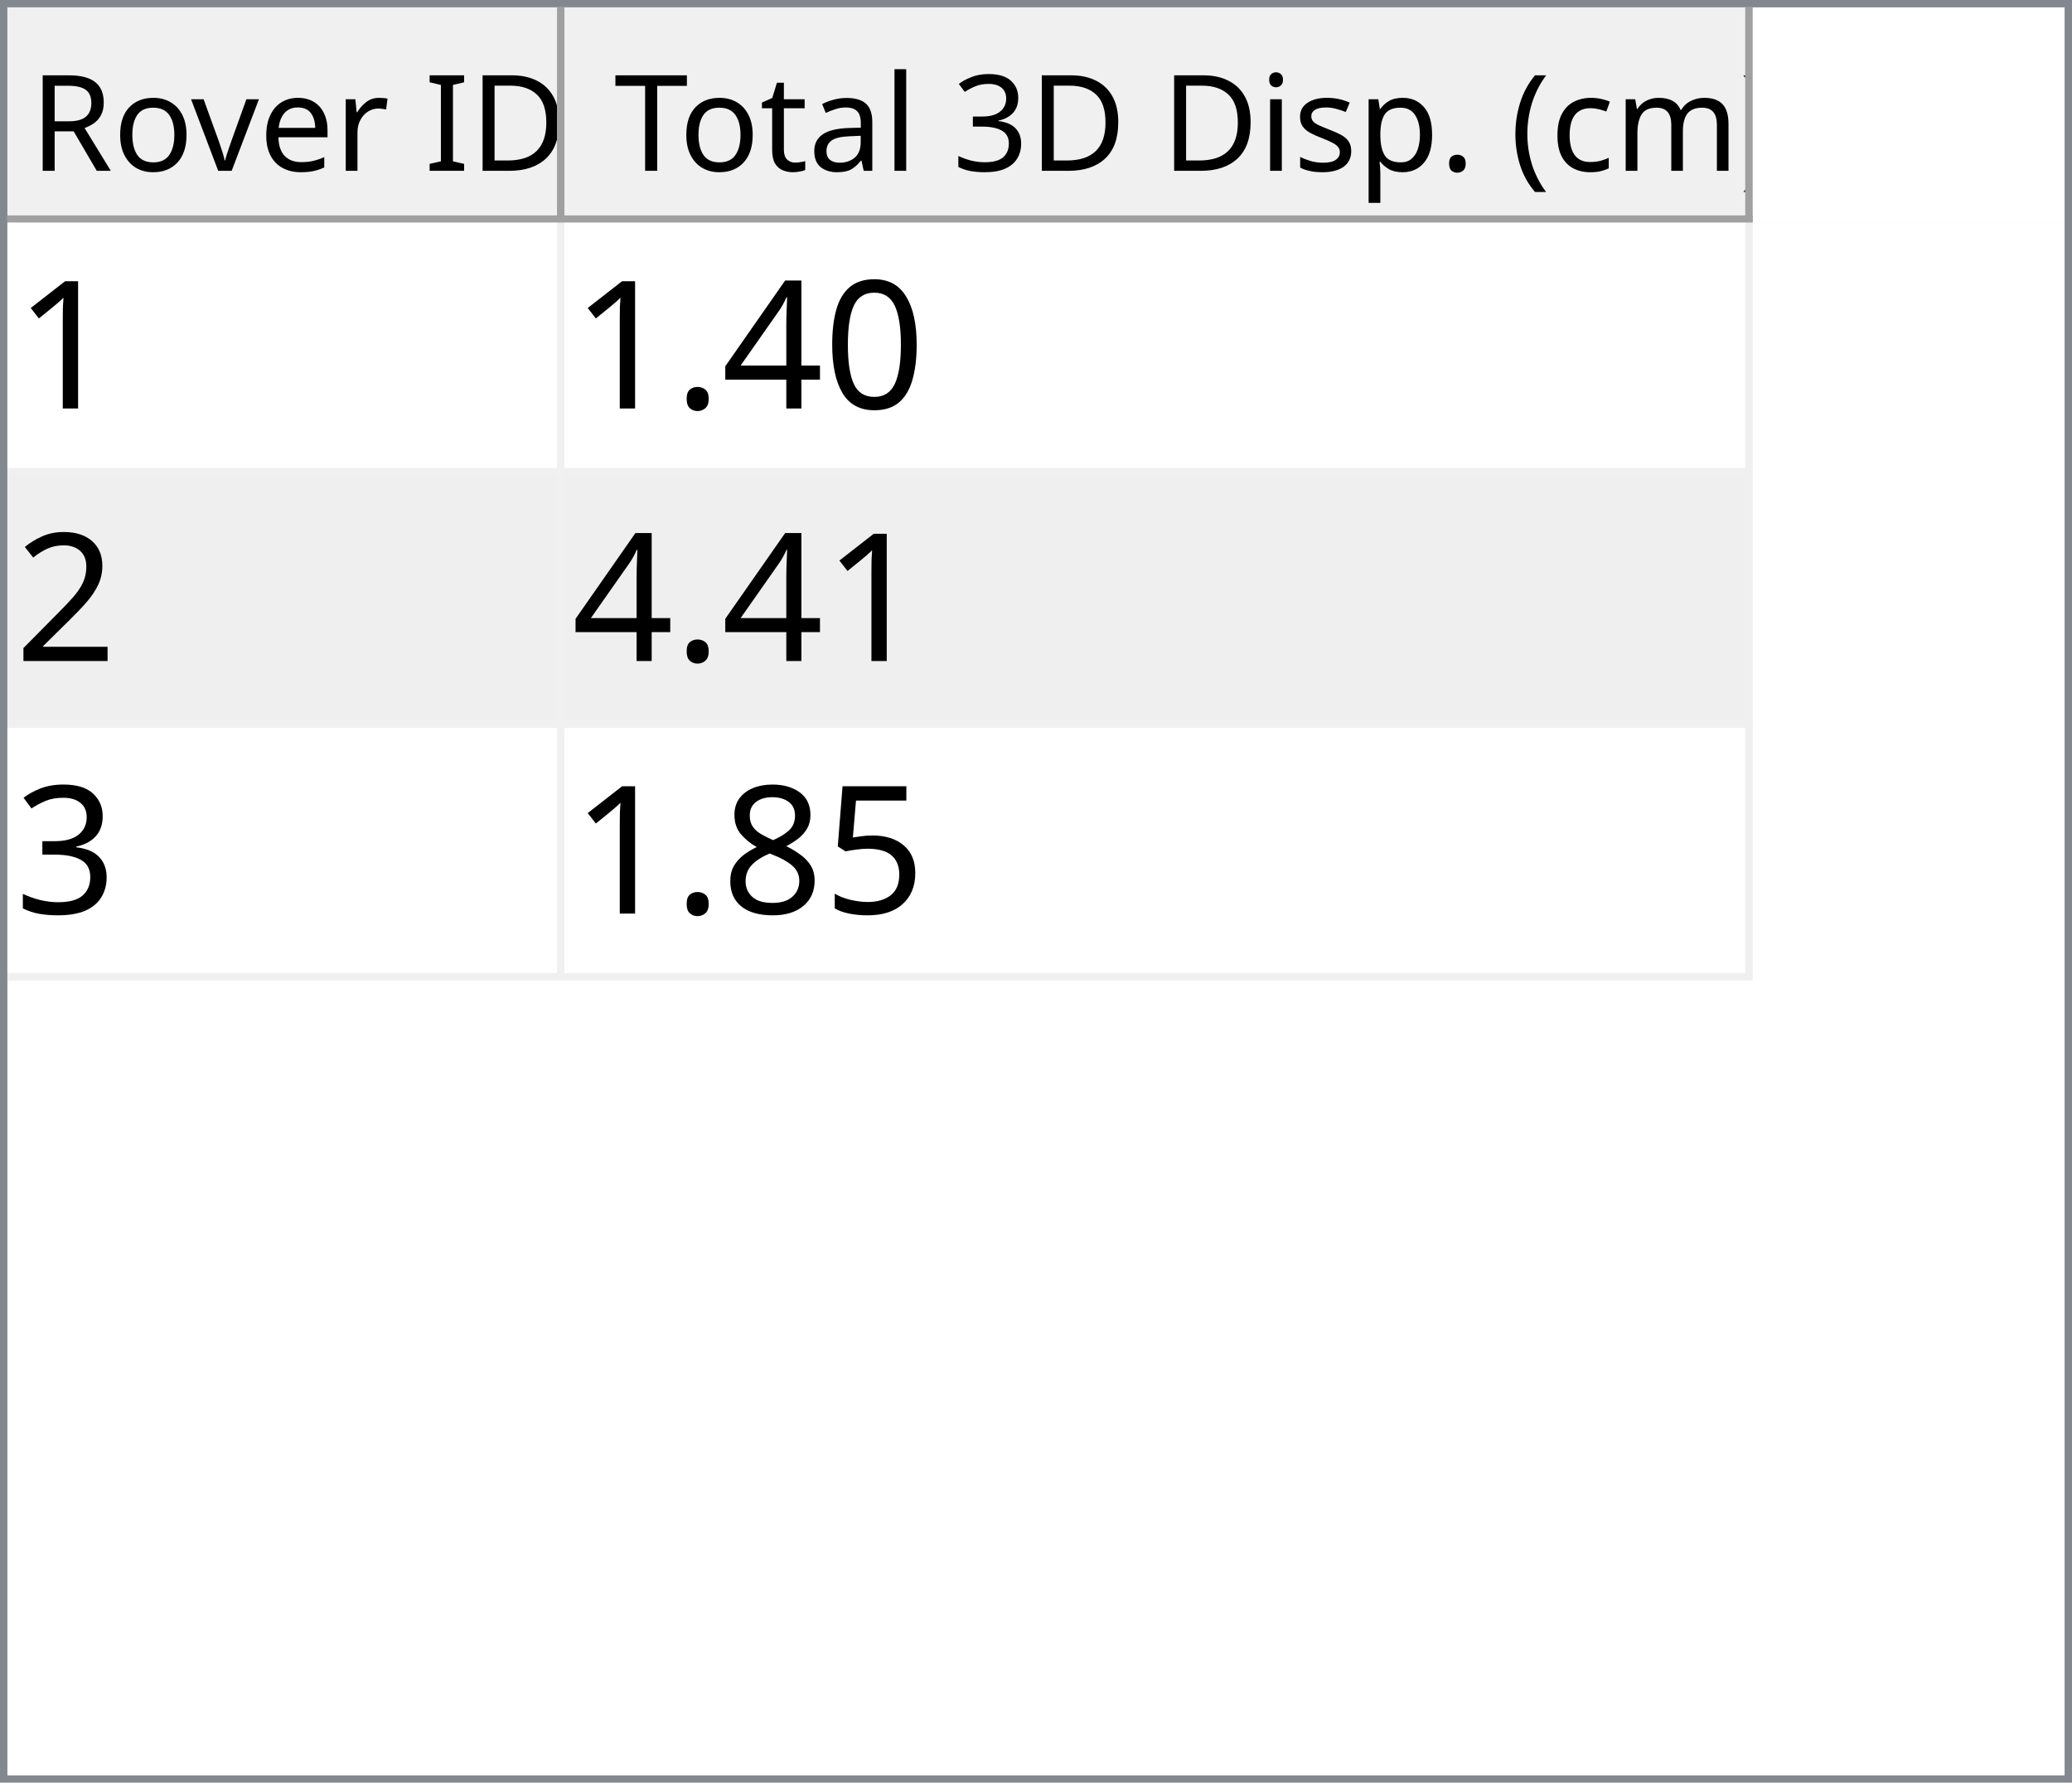
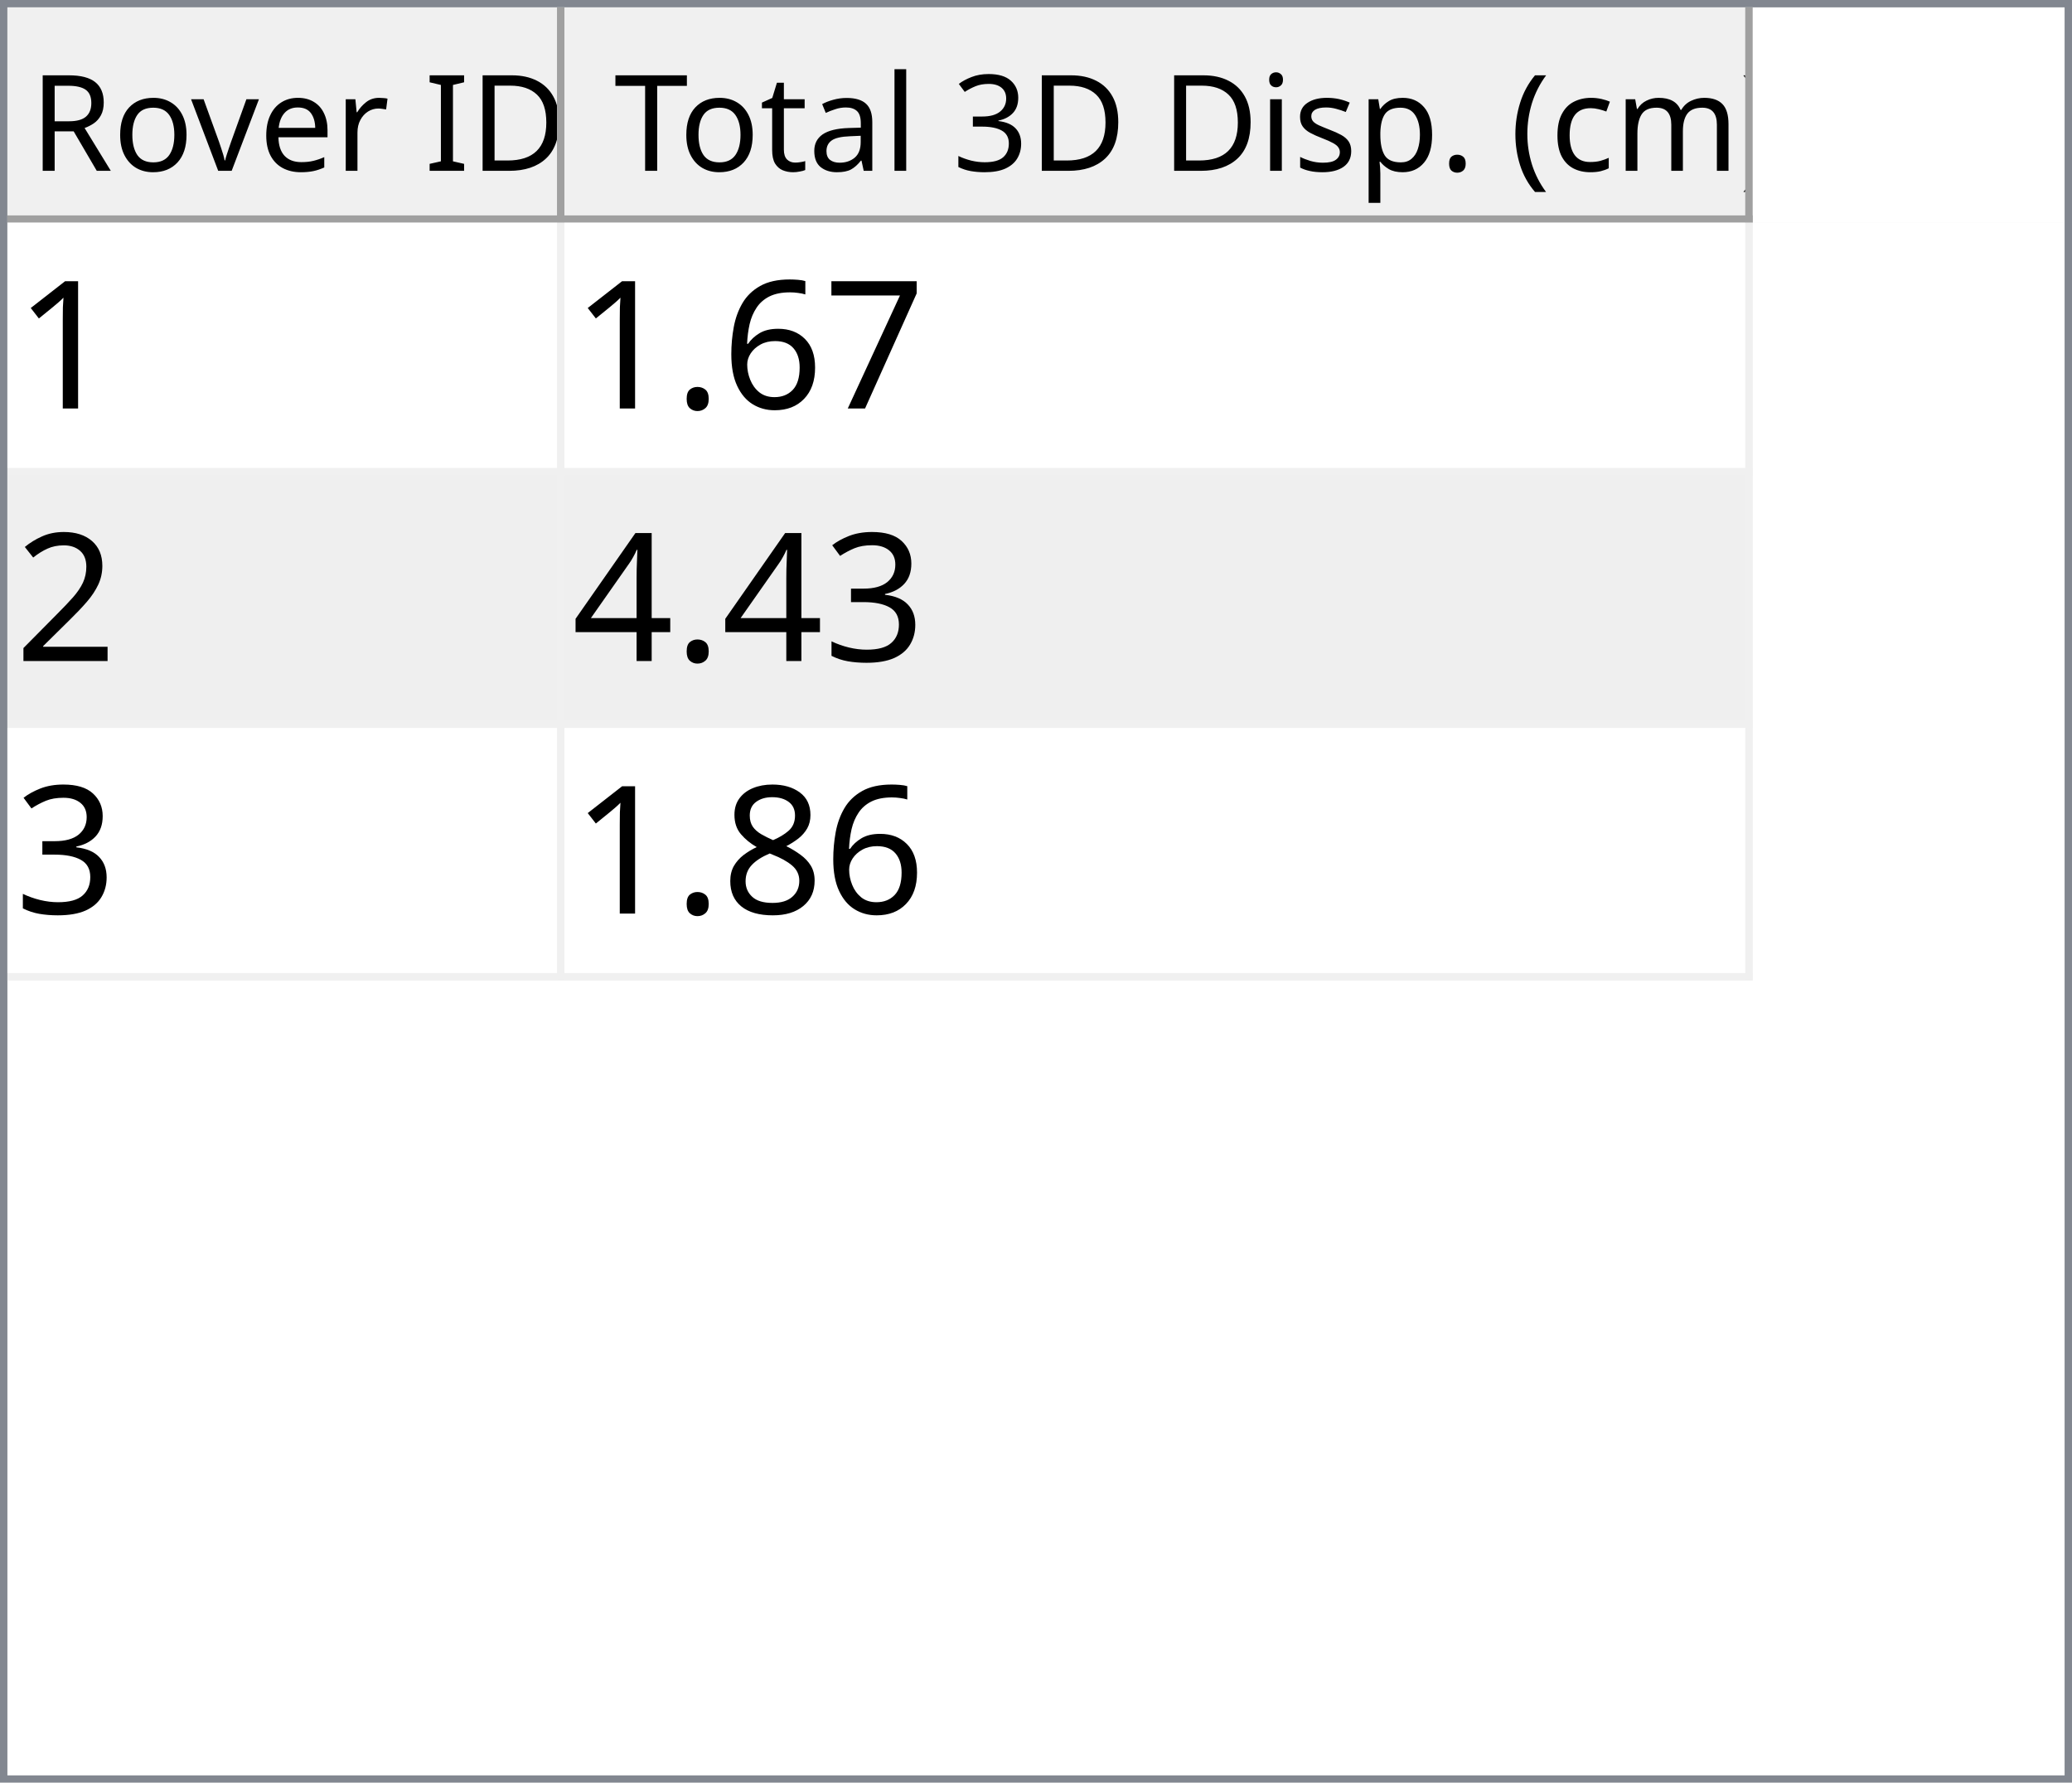
<svg xmlns="http://www.w3.org/2000/svg" style="fill-opacity:1; color-rendering:auto; color-interpolation:auto; text-rendering:auto; stroke:black; stroke-linecap:square; stroke-miterlimit:10; shape-rendering:auto; stroke-opacity:1; fill:black; stroke-dasharray:none; font-weight:normal; stroke-width:1; font-family:'Dialog'; font-style:normal; stroke-linejoin:miter; font-size:12px; stroke-dashoffset:0; image-rendering:auto;" width="279" height="240">
  <defs id="genericDefs" />
  <g>
    <defs id="defs1">
      <clipPath clipPathUnits="userSpaceOnUse" id="clipPath1">
        <path d="M0 0 L279 0 L279 240 L0 240 L0 0 Z" />
      </clipPath>
      <clipPath clipPathUnits="userSpaceOnUse" id="clipPath2">
        <path d="M0 0 L0 240 L279 240 L279 0 Z" />
      </clipPath>
      <clipPath clipPathUnits="userSpaceOnUse" id="clipPath3">
        <path d="M0 0 L0 29 L277 29 L277 0 Z" />
      </clipPath>
      <clipPath clipPathUnits="userSpaceOnUse" id="clipPath4">
        <path d="M0 0 L0 29 L75 29 L75 0 Z" />
      </clipPath>
      <clipPath clipPathUnits="userSpaceOnUse" id="clipPath5">
        <path d="M1 1 L1 28 L74 28 L74 1 Z" />
      </clipPath>
      <clipPath clipPathUnits="userSpaceOnUse" id="clipPath6">
        <path d="M0 0 L0 27 L73 27 L73 0 Z" />
      </clipPath>
      <clipPath clipPathUnits="userSpaceOnUse" id="clipPath7">
        <path d="M-0.5 -0.5 L-0.5 28.5 L74.5 28.5 L74.5 -0.5 Z" />
      </clipPath>
      <clipPath clipPathUnits="userSpaceOnUse" id="clipPath8">
        <path d="M0 0 L0 29 L160 29 L160 0 Z" />
      </clipPath>
      <clipPath clipPathUnits="userSpaceOnUse" id="clipPath9">
        <path d="M1 1 L1 28 L159 28 L159 1 Z" />
      </clipPath>
      <clipPath clipPathUnits="userSpaceOnUse" id="clipPath10">
        <path d="M0 0 L0 27 L158 27 L158 0 Z" />
      </clipPath>
      <clipPath clipPathUnits="userSpaceOnUse" id="clipPath11">
        <path d="M-0.5 -0.5 L-0.5 28.5 L159.5 28.5 L159.5 -0.5 Z" />
      </clipPath>
      <clipPath clipPathUnits="userSpaceOnUse" id="clipPath12">
        <path d="M0 0 L0 209 L277 209 L277 0 Z" />
      </clipPath>
      <clipPath clipPathUnits="userSpaceOnUse" id="clipPath13">
        <path d="M0 0 L0 102 L235 102 L235 0 Z" />
      </clipPath>
      <clipPath clipPathUnits="userSpaceOnUse" id="clipPath14">
        <path d="M-0.5 -0.5 L-0.5 101.5 L234.5 101.5 L234.5 -0.5 Z" />
      </clipPath>
      <clipPath clipPathUnits="userSpaceOnUse" id="clipPath15">
        <path d="M0 0 L0 33 L74 33 L74 0 Z" />
      </clipPath>
      <clipPath clipPathUnits="userSpaceOnUse" id="clipPath16">
        <path d="M0 0 L0 33 L159 33 L159 0 Z" />
      </clipPath>
      <font horiz-adv-x="64.551" id="font1">
        <font-face ascent="107.91" descent="25.098" units-per-em="100" style="font-style:normal; font-family:Segoe UI; font-weight:normal;" />
        <missing-glyph horiz-adv-x="64.551" d="M8.109 0 L8.109 68.266 L56.453 68.266 L56.453 0 L8.109 0 ZM15.328 7.234 L49.219 7.234 L49.219 61.031 L15.328 61.031 L15.328 7.234 Z" />
        <glyph unicode="D" horiz-adv-x="70.117" d="M9.188 0 L9.188 70.016 L28.516 70.016 Q65.531 70.016 65.531 35.891 Q65.531 19.672 55.25 9.836 Q44.969 0 27.734 0 L9.188 0 ZM17.391 62.594 L17.391 7.422 L27.828 7.422 Q41.609 7.422 49.273 14.797 Q56.938 22.172 56.938 35.688 Q56.938 62.594 28.328 62.594 L17.391 62.594 Z" />
        <glyph unicode="I" horiz-adv-x="26.611" d="M17.391 0 L9.188 0 L9.188 70.016 L17.391 70.016 L17.391 0 Z" />
        <glyph unicode=" " horiz-adv-x="27.393" d="" />
        <glyph unicode="r" horiz-adv-x="34.766" d="M34.188 41.891 Q32.078 43.5 28.125 43.5 Q23 43.5 19.555 38.672 Q16.109 33.844 16.109 25.484 L16.109 0 L8.109 0 L8.109 50 L16.109 50 L16.109 39.703 L16.312 39.703 Q18.016 44.969 21.531 47.922 Q25.047 50.875 29.391 50.875 Q32.516 50.875 34.188 50.203 L34.188 41.891 Z" />
        <glyph unicode="e" horiz-adv-x="52.295" d="M48.297 23 L12.984 23 Q13.188 14.656 17.484 10.109 Q21.781 5.562 29.297 5.562 Q37.75 5.562 44.828 11.141 L44.828 3.609 Q38.234 -1.172 27.391 -1.172 Q16.797 -1.172 10.742 5.641 Q4.688 12.453 4.688 24.812 Q4.688 36.469 11.305 43.82 Q17.922 51.172 27.734 51.172 Q37.547 51.172 42.922 44.828 Q48.297 38.484 48.297 27.203 L48.297 23 ZM40.094 29.781 Q40.047 36.719 36.75 40.578 Q33.453 44.438 27.594 44.438 Q21.922 44.438 17.969 40.383 Q14.016 36.328 13.094 29.781 L40.094 29.781 Z" />
        <glyph unicode="v" horiz-adv-x="47.9" d="M47.406 50 L27.484 0 L19.625 0 L0.688 50 L9.469 50 L22.172 13.672 Q23.578 9.672 23.922 6.688 L24.125 6.688 Q24.609 10.453 25.688 13.484 L38.969 50 L47.406 50 Z" />
        <glyph unicode="o" horiz-adv-x="58.594" d="M29 -1.172 Q17.922 -1.172 11.305 5.836 Q4.688 12.844 4.688 24.422 Q4.688 37.016 11.57 44.094 Q18.453 51.172 30.172 51.172 Q41.359 51.172 47.633 44.289 Q53.906 37.406 53.906 25.203 Q53.906 13.234 47.141 6.031 Q40.375 -1.172 29 -1.172 ZM29.594 44.438 Q21.875 44.438 17.383 39.188 Q12.891 33.938 12.891 24.703 Q12.891 15.828 17.43 10.695 Q21.969 5.562 29.594 5.562 Q37.359 5.562 41.531 10.594 Q45.703 15.625 45.703 24.906 Q45.703 34.281 41.531 39.359 Q37.359 44.438 29.594 44.438 Z" />
        <glyph unicode="R" horiz-adv-x="59.814" d="M59.375 0 L49.609 0 L37.891 19.625 Q36.281 22.359 34.766 24.289 Q33.25 26.219 31.664 27.438 Q30.078 28.656 28.25 29.219 Q26.422 29.781 24.125 29.781 L17.391 29.781 L17.391 0 L9.188 0 L9.188 70.016 L30.078 70.016 Q34.672 70.016 38.555 68.867 Q42.438 67.719 45.289 65.375 Q48.141 63.031 49.758 59.547 Q51.375 56.062 51.375 51.375 Q51.375 47.703 50.273 44.656 Q49.172 41.609 47.148 39.211 Q45.125 36.812 42.266 35.133 Q39.406 33.453 35.844 32.516 L35.844 32.328 Q37.594 31.547 38.891 30.547 Q40.188 29.547 41.359 28.18 Q42.531 26.812 43.68 25.078 Q44.828 23.344 46.234 21.047 L59.375 0 ZM17.391 62.594 L17.391 37.203 L28.516 37.203 Q31.594 37.203 34.203 38.133 Q36.812 39.062 38.719 40.797 Q40.625 42.531 41.703 45.047 Q42.781 47.562 42.781 50.688 Q42.781 56.297 39.141 59.445 Q35.5 62.594 28.609 62.594 L17.391 62.594 Z" />
        <glyph unicode=")" horiz-adv-x="30.176" d="M8.297 -15.922 L1.172 -15.922 Q16.406 2.344 16.406 26.812 Q16.406 51.469 1.078 70.016 L8.297 70.016 Q23.531 52.156 23.531 26.703 Q23.531 1.375 8.297 -15.922 Z" />
        <glyph unicode="m" horiz-adv-x="86.133" d="M79.109 0 L71.094 0 L71.094 28.719 Q71.094 37.016 68.531 40.727 Q65.969 44.438 59.906 44.438 Q54.781 44.438 51.195 39.75 Q47.609 35.062 47.609 28.516 L47.609 0 L39.594 0 L39.594 29.688 Q39.594 44.438 28.219 44.438 Q22.953 44.438 19.531 40.016 Q16.109 35.594 16.109 28.516 L16.109 0 L8.109 0 L8.109 50 L16.109 50 L16.109 42.094 L16.312 42.094 Q21.625 51.172 31.844 51.172 Q36.969 51.172 40.773 48.312 Q44.578 45.453 46 40.828 Q51.562 51.172 62.594 51.172 Q79.109 51.172 79.109 30.812 L79.109 0 Z" />
        <glyph unicode="c" horiz-adv-x="46.191" d="M42.188 2.297 Q36.422 -1.172 28.516 -1.172 Q17.828 -1.172 11.258 5.789 Q4.688 12.75 4.688 23.828 Q4.688 36.188 11.766 43.68 Q18.844 51.172 30.672 51.172 Q37.25 51.172 42.281 48.734 L42.281 40.531 Q36.719 44.438 30.375 44.438 Q22.703 44.438 17.797 38.945 Q12.891 33.453 12.891 24.516 Q12.891 15.719 17.508 10.641 Q22.125 5.562 29.891 5.562 Q36.422 5.562 42.188 9.906 L42.188 2.297 Z" />
        <glyph unicode="(" horiz-adv-x="30.176" d="M29.109 -15.922 L21.969 -15.922 Q6.844 1.375 6.844 26.703 Q6.844 52.156 21.969 70.016 L29.203 70.016 Q13.875 51.469 13.875 26.812 Q13.875 2.344 29.109 -15.922 Z" />
        <glyph unicode="." horiz-adv-x="21.68" d="M10.891 -1.078 Q8.641 -1.078 7.055 0.539 Q5.469 2.156 5.469 4.391 Q5.469 6.641 7.055 8.273 Q8.641 9.906 10.891 9.906 Q13.188 9.906 14.797 8.273 Q16.406 6.641 16.406 4.391 Q16.406 2.156 14.797 0.539 Q13.188 -1.078 10.891 -1.078 Z" />
        <glyph unicode="p" horiz-adv-x="58.789" d="M16.312 7.234 L16.109 7.234 L16.109 -23 L8.109 -23 L8.109 50 L16.109 50 L16.109 41.219 L16.312 41.219 Q22.219 51.172 33.594 51.172 Q43.266 51.172 48.688 44.461 Q54.109 37.75 54.109 26.469 Q54.109 13.922 48 6.375 Q41.891 -1.172 31.297 -1.172 Q21.578 -1.172 16.312 7.234 ZM16.109 27.391 L16.109 20.406 Q16.109 14.203 20.141 9.883 Q24.172 5.562 30.375 5.562 Q37.641 5.562 41.773 11.133 Q45.906 16.703 45.906 26.609 Q45.906 34.969 42.047 39.703 Q38.188 44.438 31.594 44.438 Q24.609 44.438 20.359 39.578 Q16.109 34.719 16.109 27.391 Z" />
        <glyph unicode="s" horiz-adv-x="42.432" d="M5.078 1.812 L5.078 10.406 Q11.625 5.562 19.484 5.562 Q30.031 5.562 30.031 12.594 Q30.031 14.594 29.125 15.992 Q28.219 17.391 26.68 18.461 Q25.141 19.531 23.07 20.383 Q21 21.234 18.609 22.172 Q15.281 23.484 12.766 24.828 Q10.25 26.172 8.57 27.859 Q6.891 29.547 6.031 31.695 Q5.172 33.844 5.172 36.719 Q5.172 40.234 6.789 42.945 Q8.406 45.656 11.086 47.484 Q13.766 49.312 17.211 50.242 Q20.656 51.172 24.312 51.172 Q30.812 51.172 35.938 48.922 L35.938 40.828 Q30.422 44.438 23.25 44.438 Q21 44.438 19.195 43.922 Q17.391 43.406 16.094 42.477 Q14.797 41.547 14.086 40.258 Q13.375 38.969 13.375 37.406 Q13.375 35.453 14.086 34.133 Q14.797 32.812 16.164 31.789 Q17.531 30.766 19.484 29.938 Q21.438 29.109 23.922 28.125 Q27.25 26.859 29.883 25.516 Q32.516 24.172 34.375 22.484 Q36.234 20.797 37.234 18.602 Q38.234 16.406 38.234 13.375 Q38.234 9.672 36.602 6.938 Q34.969 4.203 32.234 2.398 Q29.5 0.594 25.93 -0.289 Q22.359 -1.172 18.453 -1.172 Q10.75 -1.172 5.078 1.812 Z" />
        <glyph unicode="i" horiz-adv-x="24.219" d="M12.203 62.703 Q10.062 62.703 8.547 64.164 Q7.031 65.625 7.031 67.875 Q7.031 70.125 8.547 71.609 Q10.062 73.094 12.203 73.094 Q14.406 73.094 15.945 71.609 Q17.484 70.125 17.484 67.875 Q17.484 65.719 15.945 64.211 Q14.406 62.703 12.203 62.703 ZM16.109 0 L8.109 0 L8.109 50 L16.109 50 L16.109 0 Z" />
        <glyph unicode="3" horiz-adv-x="53.906" d="M46.531 19.828 Q46.531 15.094 44.75 11.211 Q42.969 7.328 39.719 4.57 Q36.469 1.812 31.93 0.297 Q27.391 -1.219 21.922 -1.219 Q11.922 -1.219 6 2.594 L6 11.188 Q13.094 5.609 22.219 5.609 Q25.875 5.609 28.828 6.539 Q31.781 7.469 33.906 9.227 Q36.031 10.984 37.18 13.477 Q38.328 15.969 38.328 19.094 Q38.328 32.812 18.797 32.812 L12.984 32.812 L12.984 39.594 L18.5 39.594 Q35.797 39.594 35.797 52.484 Q35.797 64.406 22.609 64.406 Q15.188 64.406 8.688 59.422 L8.688 67.188 Q15.375 71.188 24.609 71.188 Q29 71.188 32.57 69.969 Q36.141 68.75 38.68 66.555 Q41.219 64.359 42.609 61.281 Q44 58.203 44 54.5 Q44 40.672 30.031 36.719 L30.031 36.531 Q33.594 36.141 36.625 34.797 Q39.656 33.453 41.852 31.305 Q44.047 29.156 45.289 26.25 Q46.531 23.344 46.531 19.828 Z" />
        <glyph unicode="l" horiz-adv-x="24.219" d="M16.109 0 L8.109 0 L8.109 74.031 L16.109 74.031 L16.109 0 Z" />
        <glyph unicode="a" horiz-adv-x="50.879" d="M43.891 0 L35.891 0 L35.891 7.812 L35.688 7.812 Q30.469 -1.172 20.312 -1.172 Q12.844 -1.172 8.617 2.781 Q4.391 6.734 4.391 13.281 Q4.391 27.297 20.906 29.594 L35.891 31.688 Q35.891 44.438 25.594 44.438 Q16.547 44.438 9.281 38.281 L9.281 46.484 Q16.656 51.172 26.266 51.172 Q43.891 51.172 43.891 32.516 L43.891 0 ZM35.891 25.297 L23.828 23.641 Q18.266 22.859 15.43 20.875 Q12.594 18.891 12.594 13.875 Q12.594 10.203 15.211 7.883 Q17.828 5.562 22.172 5.562 Q28.125 5.562 32.008 9.742 Q35.891 13.922 35.891 20.312 L35.891 25.297 Z" />
        <glyph unicode="t" horiz-adv-x="33.887" d="M31.297 0.484 Q28.469 -1.078 23.828 -1.078 Q10.688 -1.078 10.688 13.578 L10.688 43.172 L2.094 43.172 L2.094 50 L10.688 50 L10.688 62.203 L18.703 64.797 L18.703 50 L31.297 50 L31.297 43.172 L18.703 43.172 L18.703 14.984 Q18.703 9.969 20.414 7.82 Q22.125 5.672 26.078 5.672 Q29.109 5.672 31.297 7.328 L31.297 0.484 Z" />
        <glyph unicode="T" horiz-adv-x="52.393" d="M50.594 62.594 L30.375 62.594 L30.375 0 L22.172 0 L22.172 62.594 L2 62.594 L2 70.016 L50.594 70.016 L50.594 62.594 Z" />
      </font>
      <font horiz-adv-x="75.0" id="font2">
        <font-face ascent="100.537" descent="21.973" units-per-em="100" style="font-style:normal; font-family:sans-serif; font-weight:normal;" />
        <missing-glyph horiz-adv-x="75.0" d="M12.5 0 L12.5 62.5 L62.5 62.5 L62.5 0 L12.5 0 ZM14.062 1.562 L60.938 1.562 L60.938 60.938 L14.062 60.938 L14.062 1.562 Z" />
        <glyph unicode="1" horiz-adv-x="55.615" d="M37.25 0 L28.469 0 L28.469 56 Q25.297 52.984 20.141 49.953 Q14.984 46.922 10.891 45.406 L10.891 53.906 Q18.266 57.375 23.781 62.305 Q29.297 67.234 31.594 71.875 L37.25 71.875 L37.25 0 Z" />
-         <glyph unicode="0" horiz-adv-x="55.615" d="M4.156 35.297 Q4.156 48 6.766 55.742 Q9.375 63.484 14.523 67.68 Q19.672 71.875 27.484 71.875 Q33.25 71.875 37.594 69.555 Q41.938 67.234 44.773 62.867 Q47.609 58.5 49.219 52.227 Q50.828 45.953 50.828 35.297 Q50.828 22.703 48.242 14.969 Q45.656 7.234 40.508 3.008 Q35.359 -1.219 27.484 -1.219 Q17.141 -1.219 11.234 6.203 Q4.156 15.141 4.156 35.297 ZM13.188 35.297 Q13.188 17.672 17.312 11.836 Q21.438 6 27.484 6 Q33.547 6 37.672 11.859 Q41.797 17.719 41.797 35.297 Q41.797 52.984 37.672 58.789 Q33.547 64.594 27.391 64.594 Q21.344 64.594 17.719 59.469 Q13.188 52.938 13.188 35.297 Z" />
-         <glyph unicode="4" horiz-adv-x="55.615" d="M32.328 0 L32.328 17.141 L1.266 17.141 L1.266 25.203 L33.938 71.578 L41.109 71.578 L41.109 25.203 L50.781 25.203 L50.781 17.141 L41.109 17.141 L41.109 0 L32.328 0 ZM32.328 25.203 L32.328 57.469 L9.906 25.203 L32.328 25.203 Z" />
+         <glyph unicode="7" horiz-adv-x="55.615" d="M4.734 62.203 L4.734 70.656 L51.078 70.656 L51.078 63.812 Q44.234 56.547 37.523 44.484 Q30.812 32.422 27.156 19.672 Q24.516 10.688 23.781 0 L14.75 0 Q14.891 8.453 18.062 20.414 Q21.234 32.375 27.172 43.484 Q33.109 54.594 39.797 62.203 L4.734 62.203 Z" />
+         <glyph unicode="6" horiz-adv-x="55.615" d="M49.75 54.047 L41.016 53.375 Q39.844 58.547 37.703 60.891 Q34.125 64.656 28.906 64.656 Q24.703 64.656 21.531 62.312 Q17.391 59.281 14.992 53.469 Q12.594 47.656 12.5 36.922 Q15.672 41.75 20.266 44.094 Q24.859 46.438 29.891 46.438 Q38.672 46.438 44.852 39.969 Q51.031 33.5 51.031 23.25 Q51.031 16.5 48.125 10.719 Q45.219 4.938 40.141 1.859 Q35.062 -1.219 28.609 -1.219 Q17.625 -1.219 10.695 6.859 Q3.766 14.938 3.766 33.5 Q3.766 54.25 11.422 63.672 Q18.109 71.875 29.438 71.875 Q37.891 71.875 43.289 67.141 Q48.688 62.406 49.75 54.047 ZM13.875 23.188 Q13.875 18.656 15.797 14.508 Q17.719 10.359 21.188 8.18 Q24.656 6 28.469 6 Q34.031 6 38.039 10.492 Q42.047 14.984 42.047 22.703 Q42.047 30.125 38.086 34.398 Q34.125 38.672 28.125 38.672 Q22.172 38.672 18.023 34.398 Q13.875 30.125 13.875 23.188 Z" />
        <glyph unicode="." horiz-adv-x="27.783" d="M9.078 0 L9.078 10.016 L19.094 10.016 L19.094 0 L9.078 0 Z" />
        <glyph unicode="2" horiz-adv-x="55.615" d="M50.344 8.453 L50.344 0 L3.031 0 Q2.938 3.172 4.047 6.109 Q5.859 10.938 9.836 15.625 Q13.812 20.312 21.344 26.469 Q33.016 36.031 37.117 41.625 Q41.219 47.219 41.219 52.203 Q41.219 57.422 37.477 61.008 Q33.734 64.594 27.734 64.594 Q21.391 64.594 17.578 60.789 Q13.766 56.984 13.719 50.25 L4.688 51.172 Q5.609 61.281 11.664 66.578 Q17.719 71.875 27.938 71.875 Q38.234 71.875 44.242 66.164 Q50.25 60.453 50.25 52 Q50.25 47.703 48.492 43.555 Q46.734 39.406 42.656 34.812 Q38.578 30.219 29.109 22.219 Q21.188 15.578 18.945 13.211 Q16.703 10.844 15.234 8.453 L50.344 8.453 Z" />
        <glyph unicode="3" horiz-adv-x="55.615" d="M4.203 18.891 L12.984 20.062 Q14.5 12.594 18.141 9.297 Q21.781 6 27 6 Q33.203 6 37.477 10.297 Q41.75 14.594 41.75 20.953 Q41.75 27 37.797 30.93 Q33.844 34.859 27.734 34.859 Q25.25 34.859 21.531 33.891 L22.516 41.609 Q23.391 41.5 23.922 41.5 Q29.547 41.5 34.039 44.43 Q38.531 47.359 38.531 53.469 Q38.531 58.297 35.258 61.477 Q31.984 64.656 26.812 64.656 Q21.688 64.656 18.266 61.43 Q14.844 58.203 13.875 51.766 L5.078 53.328 Q6.688 62.156 12.398 67.016 Q18.109 71.875 26.609 71.875 Q32.469 71.875 37.398 69.359 Q42.328 66.844 44.945 62.5 Q47.562 58.156 47.562 53.266 Q47.562 48.641 45.07 44.828 Q42.578 41.016 37.703 38.766 Q44.047 37.312 47.562 32.695 Q51.078 28.078 51.078 21.141 Q51.078 11.766 44.242 5.25 Q37.406 -1.266 26.953 -1.266 Q17.531 -1.266 11.305 4.352 Q5.078 9.969 4.203 18.891 Z" />
-         <glyph unicode="5" horiz-adv-x="55.615" d="M4.156 18.75 L13.375 19.531 Q14.406 12.797 18.141 9.398 Q21.875 6 27.156 6 Q33.5 6 37.891 10.789 Q42.281 15.578 42.281 23.484 Q42.281 31 38.062 35.352 Q33.844 39.703 27 39.703 Q22.75 39.703 19.336 37.773 Q15.922 35.844 13.969 32.766 L5.719 33.844 L12.641 70.609 L48.25 70.609 L48.25 62.203 L19.672 62.203 L15.828 42.969 Q22.266 47.469 29.344 47.469 Q38.719 47.469 45.164 40.969 Q51.609 34.469 51.609 24.266 Q51.609 14.547 45.953 7.469 Q39.062 -1.219 27.156 -1.219 Q17.391 -1.219 11.211 4.25 Q5.031 9.719 4.156 18.75 Z" />
+         <glyph unicode="4" horiz-adv-x="55.615" d="M32.328 0 L32.328 17.141 L1.266 17.141 L1.266 25.203 L33.938 71.578 L41.109 71.578 L41.109 25.203 L50.781 25.203 L50.781 17.141 L41.109 17.141 L41.109 0 L32.328 0 ZM32.328 25.203 L32.328 57.469 L9.906 25.203 L32.328 25.203 Z" />
        <glyph unicode="8" horiz-adv-x="55.615" d="M17.672 38.812 Q12.203 40.828 9.57 44.539 Q6.938 48.25 6.938 53.422 Q6.938 61.234 12.555 66.555 Q18.172 71.875 27.484 71.875 Q36.859 71.875 42.578 66.43 Q48.297 60.984 48.297 53.172 Q48.297 48.188 45.68 44.508 Q43.062 40.828 37.75 38.812 Q44.344 36.672 47.781 31.883 Q51.219 27.094 51.219 20.453 Q51.219 11.281 44.727 5.031 Q38.234 -1.219 27.641 -1.219 Q17.047 -1.219 10.547 5.055 Q4.047 11.328 4.047 20.703 Q4.047 27.688 7.594 32.398 Q11.141 37.109 17.672 38.812 ZM15.922 53.719 Q15.922 48.641 19.195 45.414 Q22.469 42.188 27.688 42.188 Q32.766 42.188 36.016 45.383 Q39.266 48.578 39.266 53.219 Q39.266 58.062 35.914 61.359 Q32.562 64.656 27.594 64.656 Q22.562 64.656 19.242 61.43 Q15.922 58.203 15.922 53.719 ZM13.094 20.656 Q13.094 16.891 14.875 13.375 Q16.656 9.859 20.172 7.93 Q23.688 6 27.734 6 Q34.031 6 38.133 10.055 Q42.234 14.109 42.234 20.359 Q42.234 26.703 38.016 30.859 Q33.797 35.016 27.438 35.016 Q21.234 35.016 17.164 30.914 Q13.094 26.812 13.094 20.656 Z" />
      </font>
    </defs>
    <g style="fill:white; stroke:white;">
      <rect x="0" y="0" width="279" style="clip-path:url(#clipPath1); stroke:none;" height="240" />
    </g>
    <g style="fill:white; text-rendering:optimizeSpeed; color-rendering:optimizeSpeed; image-rendering:optimizeSpeed; shape-rendering:crispEdges; stroke:white; color-interpolation:sRGB;">
      <rect x="0" width="279" height="240" y="0" style="stroke:none;" />
      <path style="stroke:none;" d="M0 240 L279 240 L279 0 L0 0 Z" />
    </g>
    <g style="fill:rgb(240,240,240); font-size:18px; font-family:'Segoe UI'; stroke:rgb(240,240,240);">
      <rect x="0" y="0" width="279" style="clip-path:url(#clipPath2); stroke:none;" height="240" />
    </g>
    <g style="fill:rgb(130,135,144); font-size:18px; font-family:'Segoe UI'; stroke:rgb(130,135,144);">
      <path d="M0 0 L279 0 L279 240 L0 240 L0 0 ZM1 1 L278 1 L278 239 L1 239 L1 1 Z" style="fill-rule:evenodd; clip-path:url(#clipPath2); stroke:none;" />
    </g>
    <g style="fill:white; font-size:18px; font-family:'Segoe UI'; stroke:white;" transform="translate(1,1)">
      <rect x="0" y="0" width="277" style="clip-path:url(#clipPath3); stroke:none;" height="29" />
    </g>
    <g style="fill:rgb(240,240,240); font-size:18px; font-family:'Segoe UI'; stroke:rgb(240,240,240);" transform="translate(1,1)">
      <rect x="0" y="0" width="75" style="clip-path:url(#clipPath4); stroke:none;" height="29" />
    </g>
    <g style="font-family:'Segoe UI'; font-size:18px;" transform="translate(2,2)">
      <text x="2" xml:space="preserve" y="21" style="clip-path:url(#clipPath6); stroke:none;">Rover ID</text>
    </g>
    <g transform="translate(1.5,1.5)" style="fill:rgb(160,160,160); font-size:18px; font-family:'Segoe UI'; stroke:rgb(160,160,160); stroke-linejoin:bevel;">
      <line x1="74" x2="74" y1="0" style="fill:none; clip-path:url(#clipPath7);" y2="28" />
    </g>
    <g transform="matrix(1,0,0,1,1,1) translate(0.5,0.5)" style="fill:rgb(160,160,160); font-size:18px; font-family:'Segoe UI'; stroke:rgb(160,160,160); stroke-linejoin:bevel;">
      <line x1="0" x2="74" y1="28" style="fill:none; clip-path:url(#clipPath7);" y2="28" />
    </g>
    <g style="fill:rgb(240,240,240); font-size:18px; font-family:'Segoe UI'; stroke:rgb(240,240,240);" transform="translate(76,1)">
      <rect x="0" y="0" width="160" style="clip-path:url(#clipPath8); stroke:none;" height="29" />
    </g>
    <g style="font-family:'Segoe UI'; font-size:18px;" transform="translate(77,2)">
      <text x="1" xml:space="preserve" y="21" style="clip-path:url(#clipPath10); stroke:none;"> Total 3D Disp. (cm)</text>
    </g>
    <g transform="translate(76.5,1.5)" style="fill:rgb(160,160,160); font-size:18px; font-family:'Segoe UI'; stroke:rgb(160,160,160); stroke-linejoin:bevel;">
      <line x1="159" x2="159" y1="0" style="fill:none; clip-path:url(#clipPath11);" y2="28" />
    </g>
    <g transform="matrix(1,0,0,1,76,1) translate(0.5,0.5)" style="fill:rgb(160,160,160); font-size:18px; font-family:'Segoe UI'; stroke:rgb(160,160,160); stroke-linejoin:bevel;">
      <line x1="0" x2="159" y1="28" style="fill:none; clip-path:url(#clipPath11);" y2="28" />
    </g>
    <g style="fill:white; font-size:18px; font-family:'Segoe UI'; stroke:white;" transform="translate(1,30)">
      <rect x="0" y="0" width="277" style="clip-path:url(#clipPath12); stroke:none;" height="209" />
    </g>
    <g style="fill:rgb(240,240,240); font-size:24px; font-family:sans-serif; stroke:rgb(240,240,240);" transform="translate(1,30)">
      <rect x="0" y="0" width="235" style="clip-path:url(#clipPath13); stroke:none;" height="102" />
      <line transform="translate(0.5,0.5)" x1="0" x2="234" y1="33" style="clip-path:url(#clipPath14); fill:none; stroke-linejoin:bevel;" y2="33" />
    </g>
    <g transform="matrix(1,0,0,1,1,30) translate(0.5,0.5)" style="fill:rgb(240,240,240); font-size:24px; font-family:sans-serif; stroke:rgb(240,240,240); stroke-linejoin:bevel;">
      <line x1="0" x2="234" y1="67" style="fill:none; clip-path:url(#clipPath14);" y2="67" />
    </g>
    <g transform="matrix(1,0,0,1,1,30) translate(0.5,0.5)" style="fill:rgb(240,240,240); font-size:24px; font-family:sans-serif; stroke:rgb(240,240,240); stroke-linejoin:bevel;">
      <line x1="0" x2="234" y1="101" style="fill:none; clip-path:url(#clipPath14);" y2="101" />
    </g>
    <g transform="matrix(1,0,0,1,1,30) translate(0.5,0.5)" style="fill:rgb(240,240,240); font-size:24px; font-family:sans-serif; stroke:rgb(240,240,240); stroke-linejoin:bevel;">
      <line x1="74" x2="74" y1="0" style="fill:none; clip-path:url(#clipPath14);" y2="101" />
    </g>
    <g transform="matrix(1,0,0,1,1,30) translate(0.5,0.5)" style="fill:rgb(240,240,240); font-size:24px; font-family:sans-serif; stroke:rgb(240,240,240); stroke-linejoin:bevel;">
      <line x1="234" x2="234" y1="0" style="fill:none; clip-path:url(#clipPath14);" y2="101" />
    </g>
    <g style="fill:white; font-size:24px; font-family:sans-serif; stroke:white;" transform="matrix(1,0,0,1,1,30)">
      <rect x="0" y="0" width="74" style="clip-path:url(#clipPath15); stroke:none;" height="33" />
      <text x="1" y="25" style="fill:black; clip-path:url(#clipPath15); stroke:none;" xml:space="preserve">1</text>
    </g>
    <g style="fill:white; font-size:24px; font-family:sans-serif; stroke:white;" transform="matrix(1,0,0,1,1,30) translate(75,0)">
      <rect x="0" y="0" width="159" style="clip-path:url(#clipPath16); stroke:none;" height="33" />
-       <text x="1" y="25" style="fill:black; clip-path:url(#clipPath16); stroke:none;" xml:space="preserve">1.40</text>
+       <text x="1" y="25" style="fill:black; clip-path:url(#clipPath16); stroke:none;" xml:space="preserve">1.67</text>
    </g>
    <g style="fill:rgb(239,239,239); font-size:24px; font-family:sans-serif; stroke:rgb(239,239,239);" transform="matrix(1,0,0,1,1,30) translate(0,34)">
      <rect x="0" y="0" width="74" style="clip-path:url(#clipPath15); stroke:none;" height="33" />
      <text x="1" y="25" style="fill:black; clip-path:url(#clipPath15); stroke:none;" xml:space="preserve">2</text>
    </g>
    <g style="fill:rgb(239,239,239); font-size:24px; font-family:sans-serif; stroke:rgb(239,239,239);" transform="matrix(1,0,0,1,1,30) translate(75,34)">
      <rect x="0" y="0" width="159" style="clip-path:url(#clipPath16); stroke:none;" height="33" />
-       <text x="1" y="25" style="fill:black; clip-path:url(#clipPath16); stroke:none;" xml:space="preserve">4.41</text>
+       <text x="1" y="25" style="fill:black; clip-path:url(#clipPath16); stroke:none;" xml:space="preserve">4.43</text>
    </g>
    <g style="fill:white; font-size:24px; font-family:sans-serif; stroke:white;" transform="matrix(1,0,0,1,1,30) translate(0,68)">
      <rect x="0" y="0" width="74" style="clip-path:url(#clipPath15); stroke:none;" height="33" />
      <text x="1" y="25" style="fill:black; clip-path:url(#clipPath15); stroke:none;" xml:space="preserve">3</text>
    </g>
    <g style="fill:white; font-size:24px; font-family:sans-serif; stroke:white;" transform="matrix(1,0,0,1,1,30) translate(75,68)">
      <rect x="0" y="0" width="159" style="clip-path:url(#clipPath16); stroke:none;" height="33" />
-       <text x="1" y="25" style="fill:black; clip-path:url(#clipPath16); stroke:none;" xml:space="preserve">1.85</text>
+       <text x="1" y="25" style="fill:black; clip-path:url(#clipPath16); stroke:none;" xml:space="preserve">1.86</text>
    </g>
  </g>
</svg>
